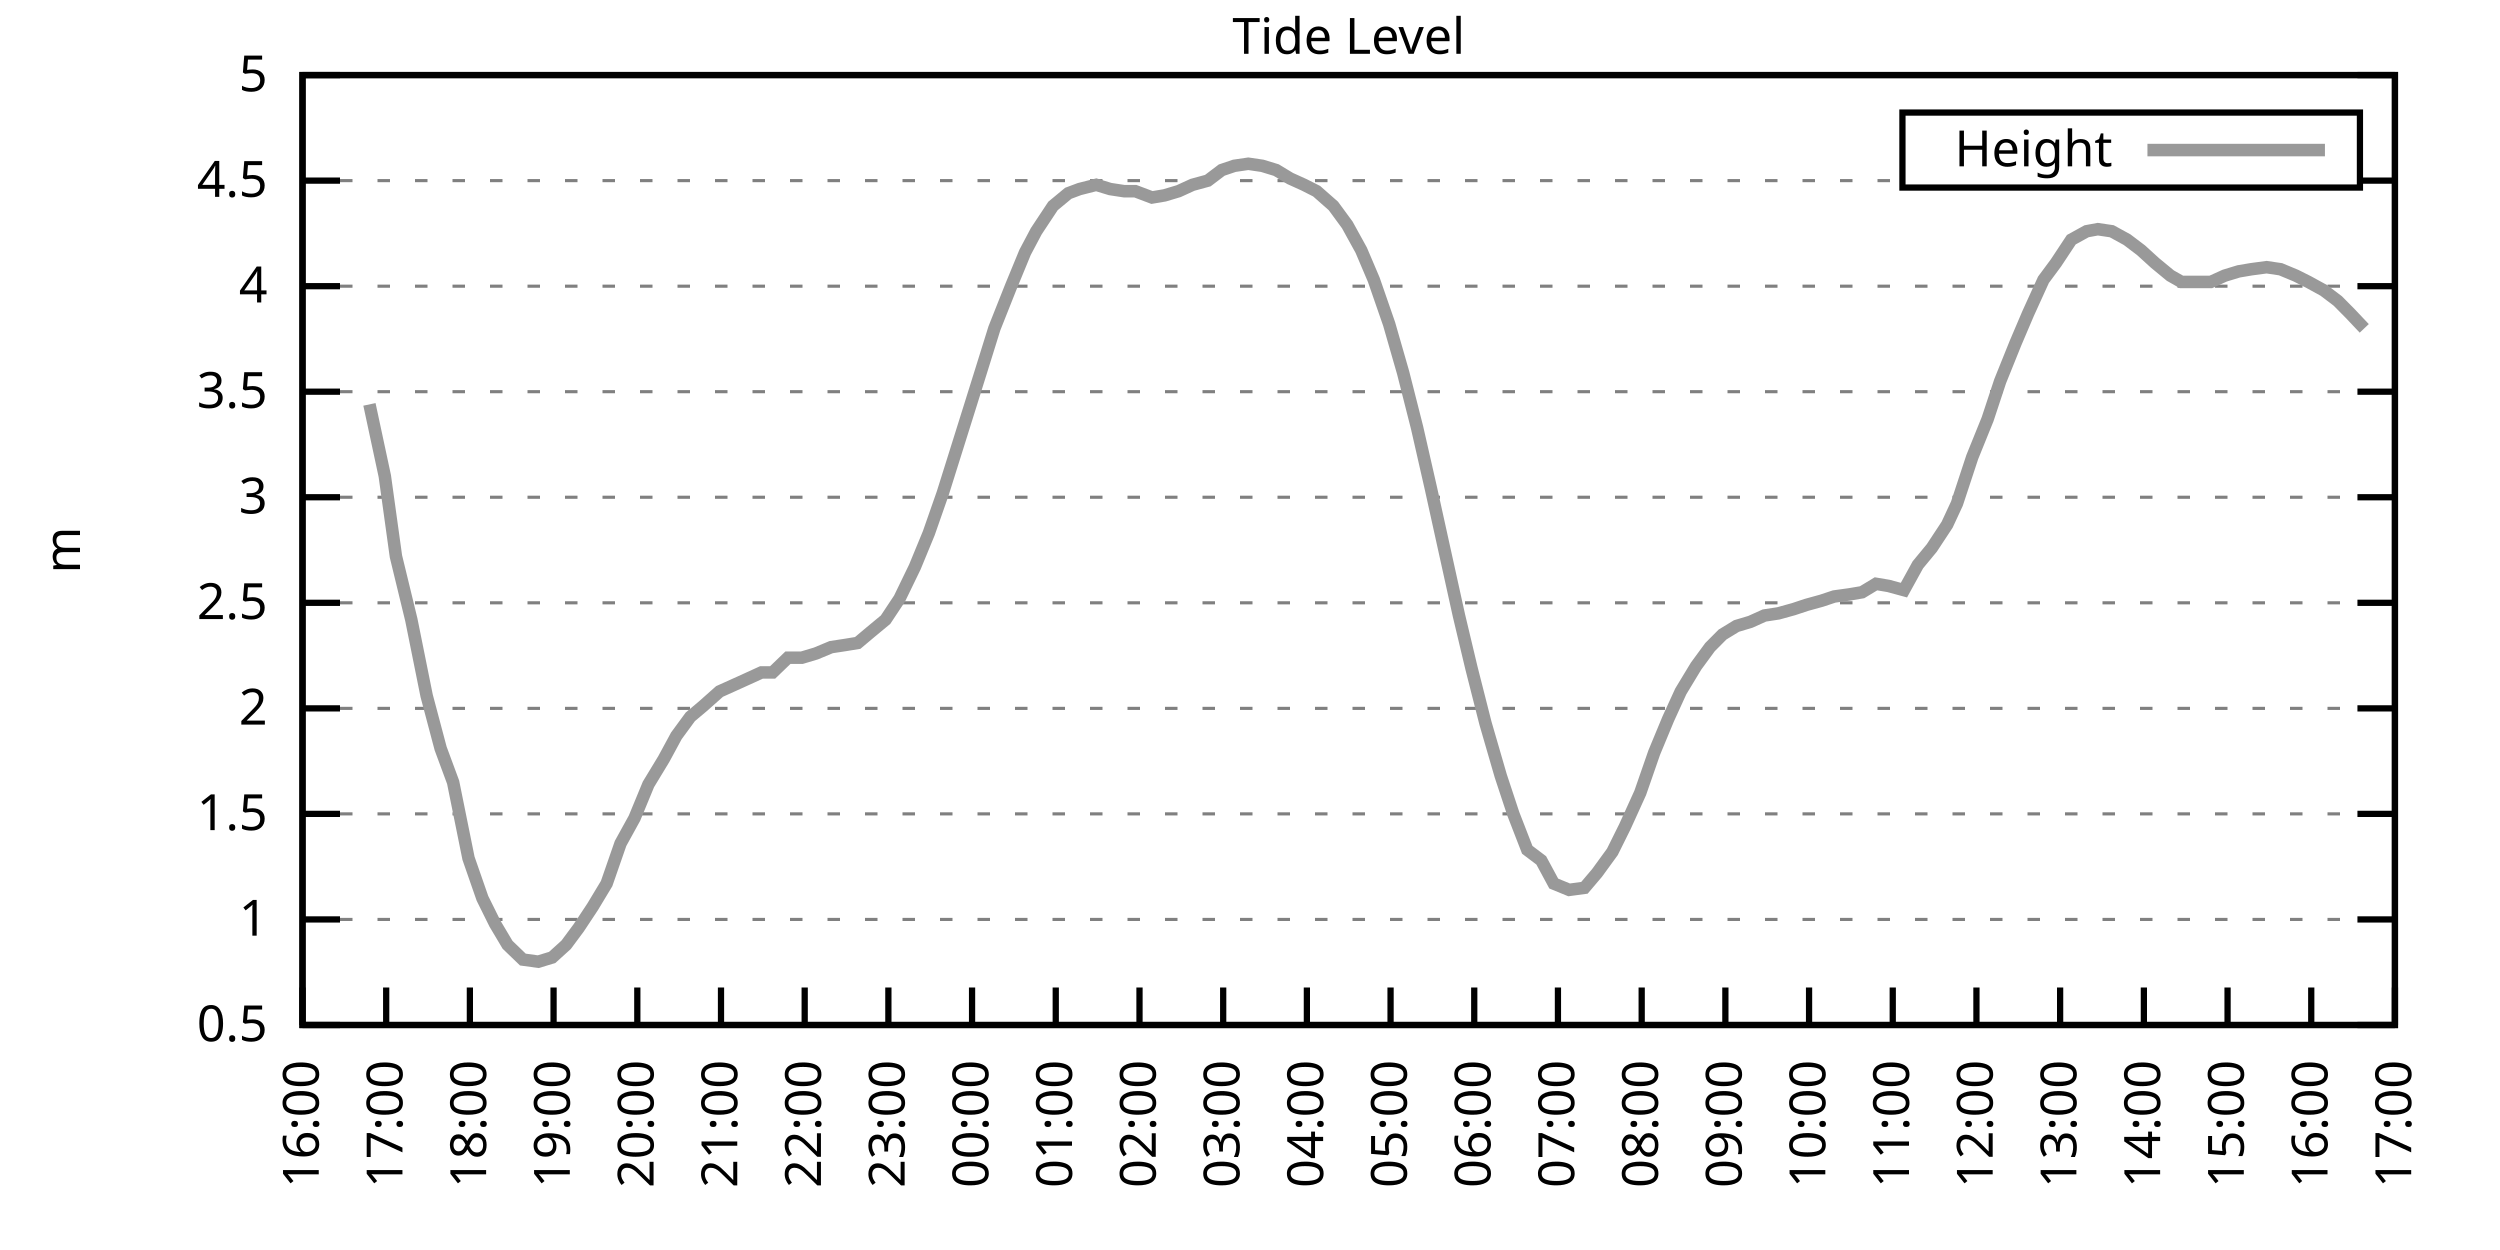
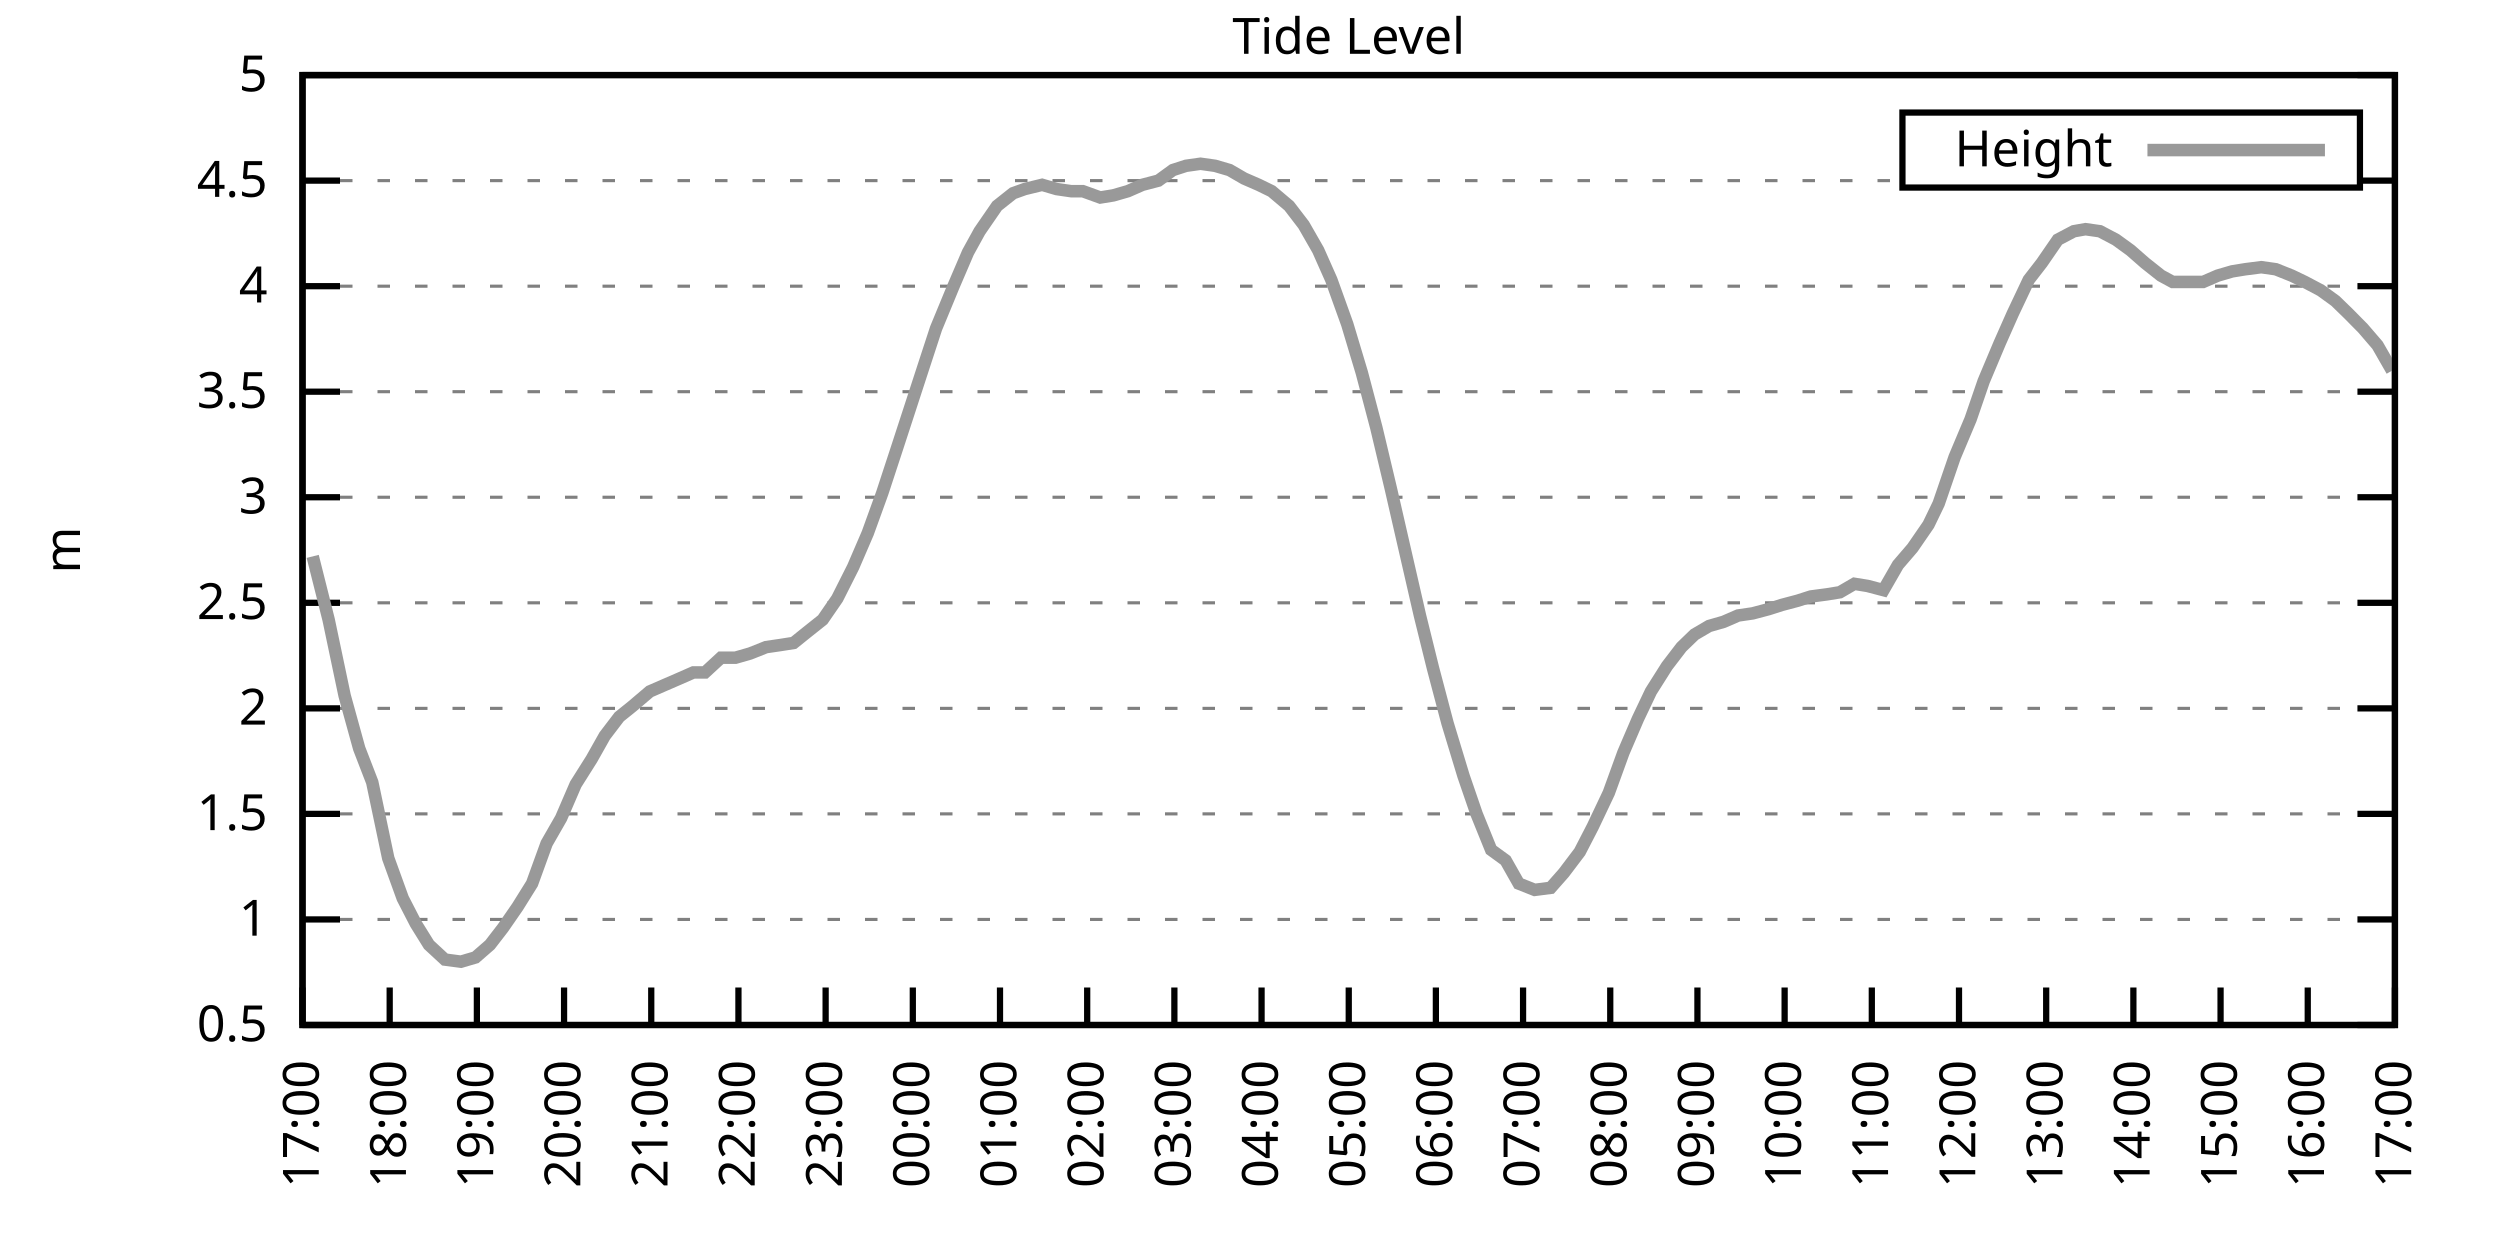
<svg xmlns="http://www.w3.org/2000/svg" xmlns:xlink="http://www.w3.org/1999/xlink" width="400" height="200" viewBox="0 0 400 200">
  <g id="gnuplot_canvas">
    <rect x="0" y="0" width="400" height="200" fill="none" />
    <defs>
      <circle id="gpDot" r="0.5" stroke-width="0.5" stroke="currentColor" />
      <path id="gpPt0" stroke-width="0.333" stroke="currentColor" d="M-1,0 h2 M0,-1 v2" />
      <path id="gpPt1" stroke-width="0.333" stroke="currentColor" d="M-1,-1 L1,1 M1,-1 L-1,1" />
      <path id="gpPt2" stroke-width="0.333" stroke="currentColor" d="M-1,0 L1,0 M0,-1 L0,1 M-1,-1 L1,1 M-1,1 L1,-1" />
      <rect id="gpPt3" stroke-width="0.333" stroke="currentColor" x="-1" y="-1" width="2" height="2" />
      <rect id="gpPt4" stroke-width="0.333" stroke="currentColor" fill="currentColor" x="-1" y="-1" width="2" height="2" />
      <circle id="gpPt5" stroke-width="0.333" stroke="currentColor" cx="0" cy="0" r="1" />
      <use xlink:href="#gpPt5" id="gpPt6" fill="currentColor" stroke="none" />
      <path id="gpPt7" stroke-width="0.333" stroke="currentColor" d="M0,-1.33 L-1.33,0.67 L1.33,0.67 z" />
      <use xlink:href="#gpPt7" id="gpPt8" fill="currentColor" stroke="none" />
      <use xlink:href="#gpPt7" id="gpPt9" stroke="currentColor" transform="rotate(180)" />
      <use xlink:href="#gpPt9" id="gpPt10" fill="currentColor" stroke="none" />
      <use xlink:href="#gpPt3" id="gpPt11" stroke="currentColor" transform="rotate(45)" />
      <use xlink:href="#gpPt11" id="gpPt12" fill="currentColor" stroke="none" />
      <path id="gpPt13" stroke-width="0.333" stroke="currentColor" d="M0,1.330 L1.265,0.411 L0.782,-1.067 L-0.782,-1.076 L-1.265,0.411 z" />
      <use xlink:href="#gpPt13" id="gpPt14" fill="currentColor" stroke="none" />
      <filter id="textbox" filterUnits="objectBoundingBox" x="0" y="0" height="1" width="1">
        <feFlood flood-color="white" flood-opacity="1" result="bgnd" />
        <feComposite in="SourceGraphic" in2="bgnd" operator="atop" />
      </filter>
      <filter id="greybox" filterUnits="objectBoundingBox" x="0" y="0" height="1" width="1">
        <feFlood flood-color="lightgrey" flood-opacity="1" result="grey" />
        <feComposite in="SourceGraphic" in2="grey" operator="atop" />
      </filter>
    </defs>
    <g fill="none" color="white" stroke="currentColor" stroke-width="1.00" stroke-linecap="butt" stroke-linejoin="miter">
</g>
    <g fill="none" color="black" stroke="currentColor" stroke-width="1.00" stroke-linecap="butt" stroke-linejoin="miter">
      <g stroke="none" shape-rendering="crispEdges">
        <polygon fill="rgb(255, 255, 255)" points="48.40,164.00 383.18,164.00 383.18,12.02 48.40,12.02 " />
      </g>
    </g>
    <g fill="none" color="black" stroke="currentColor" stroke-width="1.00" stroke-linecap="butt" stroke-linejoin="miter">
</g>
    <g fill="none" color="black" stroke="black" stroke-width="0.50" stroke-linecap="butt" stroke-linejoin="miter">
</g>
    <g fill="none" color="gray" stroke="currentColor" stroke-width="0.50" stroke-linecap="butt" stroke-linejoin="miter">
      <path stroke="gray" stroke-dasharray="2,4" class="gridline" d="M48.40,164.00 L383.19,164.00  " />
    </g>
    <g fill="none" color="gray" stroke="gray" stroke-width="1.00" stroke-linecap="butt" stroke-linejoin="miter">
</g>
    <g fill="none" color="black" stroke="currentColor" stroke-width="1.00" stroke-linecap="butt" stroke-linejoin="miter">
      <path stroke="black" d="M48.40,164.00 L54.40,164.00 M383.19,164.00 L377.19,164.00  " />
      <g transform="translate(42.80,166.60)" stroke="none" fill="black" font-family="Sans" font-size="8.00" text-anchor="end">
        <text>
          <tspan font-family="Sans"> 0.5</tspan>
        </text>
      </g>
    </g>
    <g fill="none" color="black" stroke="currentColor" stroke-width="1.00" stroke-linecap="butt" stroke-linejoin="miter">
</g>
    <g fill="none" color="black" stroke="black" stroke-width="0.50" stroke-linecap="butt" stroke-linejoin="miter">
</g>
    <g fill="none" color="gray" stroke="currentColor" stroke-width="0.50" stroke-linecap="butt" stroke-linejoin="miter">
      <path stroke="gray" stroke-dasharray="2,4" class="gridline" d="M48.40,147.11 L383.19,147.11  " />
    </g>
    <g fill="none" color="gray" stroke="gray" stroke-width="1.00" stroke-linecap="butt" stroke-linejoin="miter">
</g>
    <g fill="none" color="black" stroke="currentColor" stroke-width="1.00" stroke-linecap="butt" stroke-linejoin="miter">
      <path stroke="black" d="M48.40,147.11 L54.40,147.11 M383.19,147.11 L377.19,147.11  " />
      <g transform="translate(42.80,149.71)" stroke="none" fill="black" font-family="Sans" font-size="8.00" text-anchor="end">
        <text>
          <tspan font-family="Sans"> 1</tspan>
        </text>
      </g>
    </g>
    <g fill="none" color="black" stroke="currentColor" stroke-width="1.00" stroke-linecap="butt" stroke-linejoin="miter">
</g>
    <g fill="none" color="black" stroke="black" stroke-width="0.50" stroke-linecap="butt" stroke-linejoin="miter">
</g>
    <g fill="none" color="gray" stroke="currentColor" stroke-width="0.50" stroke-linecap="butt" stroke-linejoin="miter">
      <path stroke="gray" stroke-dasharray="2,4" class="gridline" d="M48.40,130.22 L383.19,130.22  " />
    </g>
    <g fill="none" color="gray" stroke="gray" stroke-width="1.00" stroke-linecap="butt" stroke-linejoin="miter">
</g>
    <g fill="none" color="black" stroke="currentColor" stroke-width="1.00" stroke-linecap="butt" stroke-linejoin="miter">
      <path stroke="black" d="M48.40,130.22 L54.40,130.22 M383.19,130.22 L377.19,130.22  " />
      <g transform="translate(42.80,132.82)" stroke="none" fill="black" font-family="Sans" font-size="8.00" text-anchor="end">
        <text>
          <tspan font-family="Sans"> 1.5</tspan>
        </text>
      </g>
    </g>
    <g fill="none" color="black" stroke="currentColor" stroke-width="1.00" stroke-linecap="butt" stroke-linejoin="miter">
</g>
    <g fill="none" color="black" stroke="black" stroke-width="0.50" stroke-linecap="butt" stroke-linejoin="miter">
</g>
    <g fill="none" color="gray" stroke="currentColor" stroke-width="0.50" stroke-linecap="butt" stroke-linejoin="miter">
      <path stroke="gray" stroke-dasharray="2,4" class="gridline" d="M48.40,113.34 L383.19,113.34  " />
    </g>
    <g fill="none" color="gray" stroke="gray" stroke-width="1.00" stroke-linecap="butt" stroke-linejoin="miter">
</g>
    <g fill="none" color="black" stroke="currentColor" stroke-width="1.00" stroke-linecap="butt" stroke-linejoin="miter">
      <path stroke="black" d="M48.40,113.34 L54.40,113.34 M383.19,113.34 L377.19,113.34  " />
      <g transform="translate(42.80,115.94)" stroke="none" fill="black" font-family="Sans" font-size="8.00" text-anchor="end">
        <text>
          <tspan font-family="Sans"> 2</tspan>
        </text>
      </g>
    </g>
    <g fill="none" color="black" stroke="currentColor" stroke-width="1.00" stroke-linecap="butt" stroke-linejoin="miter">
</g>
    <g fill="none" color="black" stroke="black" stroke-width="0.50" stroke-linecap="butt" stroke-linejoin="miter">
</g>
    <g fill="none" color="gray" stroke="currentColor" stroke-width="0.50" stroke-linecap="butt" stroke-linejoin="miter">
      <path stroke="gray" stroke-dasharray="2,4" class="gridline" d="M48.40,96.45 L383.19,96.45  " />
    </g>
    <g fill="none" color="gray" stroke="gray" stroke-width="1.00" stroke-linecap="butt" stroke-linejoin="miter">
</g>
    <g fill="none" color="black" stroke="currentColor" stroke-width="1.00" stroke-linecap="butt" stroke-linejoin="miter">
      <path stroke="black" d="M48.40,96.45 L54.40,96.45 M383.19,96.45 L377.19,96.45  " />
      <g transform="translate(42.80,99.05)" stroke="none" fill="black" font-family="Sans" font-size="8.00" text-anchor="end">
        <text>
          <tspan font-family="Sans"> 2.5</tspan>
        </text>
      </g>
    </g>
    <g fill="none" color="black" stroke="currentColor" stroke-width="1.00" stroke-linecap="butt" stroke-linejoin="miter">
</g>
    <g fill="none" color="black" stroke="black" stroke-width="0.50" stroke-linecap="butt" stroke-linejoin="miter">
</g>
    <g fill="none" color="gray" stroke="currentColor" stroke-width="0.50" stroke-linecap="butt" stroke-linejoin="miter">
      <path stroke="gray" stroke-dasharray="2,4" class="gridline" d="M48.40,79.56 L383.19,79.56  " />
    </g>
    <g fill="none" color="gray" stroke="gray" stroke-width="1.00" stroke-linecap="butt" stroke-linejoin="miter">
</g>
    <g fill="none" color="black" stroke="currentColor" stroke-width="1.00" stroke-linecap="butt" stroke-linejoin="miter">
      <path stroke="black" d="M48.40,79.56 L54.40,79.56 M383.19,79.56 L377.19,79.56  " />
      <g transform="translate(42.80,82.16)" stroke="none" fill="black" font-family="Sans" font-size="8.00" text-anchor="end">
        <text>
          <tspan font-family="Sans"> 3</tspan>
        </text>
      </g>
    </g>
    <g fill="none" color="black" stroke="currentColor" stroke-width="1.00" stroke-linecap="butt" stroke-linejoin="miter">
</g>
    <g fill="none" color="black" stroke="black" stroke-width="0.50" stroke-linecap="butt" stroke-linejoin="miter">
</g>
    <g fill="none" color="gray" stroke="currentColor" stroke-width="0.50" stroke-linecap="butt" stroke-linejoin="miter">
      <path stroke="gray" stroke-dasharray="2,4" class="gridline" d="M48.40,62.67 L383.19,62.67  " />
    </g>
    <g fill="none" color="gray" stroke="gray" stroke-width="1.00" stroke-linecap="butt" stroke-linejoin="miter">
</g>
    <g fill="none" color="black" stroke="currentColor" stroke-width="1.00" stroke-linecap="butt" stroke-linejoin="miter">
      <path stroke="black" d="M48.40,62.67 L54.40,62.67 M383.19,62.67 L377.19,62.67  " />
      <g transform="translate(42.80,65.27)" stroke="none" fill="black" font-family="Sans" font-size="8.00" text-anchor="end">
        <text>
          <tspan font-family="Sans"> 3.5</tspan>
        </text>
      </g>
    </g>
    <g fill="none" color="black" stroke="currentColor" stroke-width="1.00" stroke-linecap="butt" stroke-linejoin="miter">
</g>
    <g fill="none" color="black" stroke="black" stroke-width="0.50" stroke-linecap="butt" stroke-linejoin="miter">
</g>
    <g fill="none" color="gray" stroke="currentColor" stroke-width="0.50" stroke-linecap="butt" stroke-linejoin="miter">
      <path stroke="gray" stroke-dasharray="2,4" class="gridline" d="M48.40,45.79 L383.19,45.79  " />
    </g>
    <g fill="none" color="gray" stroke="gray" stroke-width="1.00" stroke-linecap="butt" stroke-linejoin="miter">
</g>
    <g fill="none" color="black" stroke="currentColor" stroke-width="1.00" stroke-linecap="butt" stroke-linejoin="miter">
      <path stroke="black" d="M48.40,45.79 L54.40,45.79 M383.19,45.79 L377.19,45.79  " />
      <g transform="translate(42.80,48.39)" stroke="none" fill="black" font-family="Sans" font-size="8.00" text-anchor="end">
        <text>
          <tspan font-family="Sans"> 4</tspan>
        </text>
      </g>
    </g>
    <g fill="none" color="black" stroke="currentColor" stroke-width="1.00" stroke-linecap="butt" stroke-linejoin="miter">
</g>
    <g fill="none" color="black" stroke="black" stroke-width="0.50" stroke-linecap="butt" stroke-linejoin="miter">
</g>
    <g fill="none" color="gray" stroke="currentColor" stroke-width="0.50" stroke-linecap="butt" stroke-linejoin="miter">
      <path stroke="gray" stroke-dasharray="2,4" class="gridline" d="M48.40,28.90 L304.39,28.90 M377.59,28.90 L383.19,28.90  " />
    </g>
    <g fill="none" color="gray" stroke="gray" stroke-width="1.00" stroke-linecap="butt" stroke-linejoin="miter">
</g>
    <g fill="none" color="black" stroke="currentColor" stroke-width="1.00" stroke-linecap="butt" stroke-linejoin="miter">
      <path stroke="black" d="M48.40,28.90 L54.40,28.90 M383.19,28.90 L377.19,28.90  " />
      <g transform="translate(42.80,31.50)" stroke="none" fill="black" font-family="Sans" font-size="8.00" text-anchor="end">
        <text>
          <tspan font-family="Sans"> 4.5</tspan>
        </text>
      </g>
    </g>
    <g fill="none" color="black" stroke="currentColor" stroke-width="1.00" stroke-linecap="butt" stroke-linejoin="miter">
</g>
    <g fill="none" color="black" stroke="black" stroke-width="0.50" stroke-linecap="butt" stroke-linejoin="miter">
</g>
    <g fill="none" color="gray" stroke="currentColor" stroke-width="0.50" stroke-linecap="butt" stroke-linejoin="miter">
      <path stroke="gray" stroke-dasharray="2,4" class="gridline" d="M48.40,12.01 L383.19,12.01  " />
    </g>
    <g fill="none" color="gray" stroke="gray" stroke-width="1.00" stroke-linecap="butt" stroke-linejoin="miter">
</g>
    <g fill="none" color="black" stroke="currentColor" stroke-width="1.00" stroke-linecap="butt" stroke-linejoin="miter">
      <path stroke="black" d="M48.40,12.01 L54.40,12.01 M383.19,12.01 L377.19,12.01  " />
      <g transform="translate(42.80,14.61)" stroke="none" fill="black" font-family="Sans" font-size="8.00" text-anchor="end">
        <text>
          <tspan font-family="Sans"> 5</tspan>
        </text>
      </g>
    </g>
    <g fill="none" color="black" stroke="currentColor" stroke-width="1.00" stroke-linecap="butt" stroke-linejoin="miter">
      <path stroke="black" d="M48.40,164.00 L48.40,158.00  " />
      <g transform="translate(51.00,169.60) rotate(270.00)" stroke="none" fill="black" font-family="Sans" font-size="8.00" text-anchor="end">
        <text>
-           <tspan font-family="Sans">16:00</tspan>
-         </text>
-       </g>
-     </g>
-     <g fill="none" color="black" stroke="currentColor" stroke-width="1.00" stroke-linecap="butt" stroke-linejoin="miter">
-       <path stroke="black" d="M61.79,164.00 L61.79,158.00  " />
-       <g transform="translate(64.39,169.60) rotate(270.00)" stroke="none" fill="black" font-family="Sans" font-size="8.00" text-anchor="end">
-         <text>
          <tspan font-family="Sans">17:00</tspan>
        </text>
      </g>
    </g>
    <g fill="none" color="black" stroke="currentColor" stroke-width="1.00" stroke-linecap="butt" stroke-linejoin="miter">
-       <path stroke="black" d="M75.18,164.00 L75.18,158.00  " />
-       <g transform="translate(77.78,169.60) rotate(270.00)" stroke="none" fill="black" font-family="Sans" font-size="8.00" text-anchor="end">
+       <path stroke="black" d="M62.35,164.00 L62.35,158.00  " />
+       <g transform="translate(64.95,169.60) rotate(270.00)" stroke="none" fill="black" font-family="Sans" font-size="8.00" text-anchor="end">
        <text>
          <tspan font-family="Sans">18:00</tspan>
        </text>
      </g>
    </g>
    <g fill="none" color="black" stroke="currentColor" stroke-width="1.00" stroke-linecap="butt" stroke-linejoin="miter">
-       <path stroke="black" d="M88.57,164.00 L88.57,158.00  " />
-       <g transform="translate(91.17,169.60) rotate(270.00)" stroke="none" fill="black" font-family="Sans" font-size="8.00" text-anchor="end">
+       <path stroke="black" d="M76.30,164.00 L76.30,158.00  " />
+       <g transform="translate(78.90,169.60) rotate(270.00)" stroke="none" fill="black" font-family="Sans" font-size="8.00" text-anchor="end">
        <text>
          <tspan font-family="Sans">19:00</tspan>
        </text>
      </g>
    </g>
    <g fill="none" color="black" stroke="currentColor" stroke-width="1.00" stroke-linecap="butt" stroke-linejoin="miter">
-       <path stroke="black" d="M101.97,164.00 L101.97,158.00  " />
-       <g transform="translate(104.57,169.60) rotate(270.00)" stroke="none" fill="black" font-family="Sans" font-size="8.00" text-anchor="end">
+       <path stroke="black" d="M90.25,164.00 L90.25,158.00  " />
+       <g transform="translate(92.85,169.60) rotate(270.00)" stroke="none" fill="black" font-family="Sans" font-size="8.00" text-anchor="end">
        <text>
          <tspan font-family="Sans">20:00</tspan>
        </text>
      </g>
    </g>
    <g fill="none" color="black" stroke="currentColor" stroke-width="1.00" stroke-linecap="butt" stroke-linejoin="miter">
-       <path stroke="black" d="M115.36,164.00 L115.36,158.00  " />
-       <g transform="translate(117.96,169.60) rotate(270.00)" stroke="none" fill="black" font-family="Sans" font-size="8.00" text-anchor="end">
+       <path stroke="black" d="M104.20,164.00 L104.20,158.00  " />
+       <g transform="translate(106.80,169.60) rotate(270.00)" stroke="none" fill="black" font-family="Sans" font-size="8.00" text-anchor="end">
        <text>
          <tspan font-family="Sans">21:00</tspan>
        </text>
      </g>
    </g>
    <g fill="none" color="black" stroke="currentColor" stroke-width="1.00" stroke-linecap="butt" stroke-linejoin="miter">
-       <path stroke="black" d="M128.75,164.00 L128.75,158.00  " />
-       <g transform="translate(131.35,169.60) rotate(270.00)" stroke="none" fill="black" font-family="Sans" font-size="8.00" text-anchor="end">
+       <path stroke="black" d="M118.15,164.00 L118.15,158.00  " />
+       <g transform="translate(120.75,169.60) rotate(270.00)" stroke="none" fill="black" font-family="Sans" font-size="8.00" text-anchor="end">
        <text>
          <tspan font-family="Sans">22:00</tspan>
        </text>
      </g>
    </g>
    <g fill="none" color="black" stroke="currentColor" stroke-width="1.00" stroke-linecap="butt" stroke-linejoin="miter">
-       <path stroke="black" d="M142.14,164.00 L142.14,158.00  " />
-       <g transform="translate(144.74,169.60) rotate(270.00)" stroke="none" fill="black" font-family="Sans" font-size="8.00" text-anchor="end">
+       <path stroke="black" d="M132.10,164.00 L132.10,158.00  " />
+       <g transform="translate(134.70,169.60) rotate(270.00)" stroke="none" fill="black" font-family="Sans" font-size="8.00" text-anchor="end">
        <text>
          <tspan font-family="Sans">23:00</tspan>
        </text>
      </g>
    </g>
    <g fill="none" color="black" stroke="currentColor" stroke-width="1.00" stroke-linecap="butt" stroke-linejoin="miter">
-       <path stroke="black" d="M155.53,164.00 L155.53,158.00  " />
-       <g transform="translate(158.13,169.60) rotate(270.00)" stroke="none" fill="black" font-family="Sans" font-size="8.00" text-anchor="end">
+       <path stroke="black" d="M146.05,164.00 L146.05,158.00  " />
+       <g transform="translate(148.65,169.60) rotate(270.00)" stroke="none" fill="black" font-family="Sans" font-size="8.00" text-anchor="end">
        <text>
          <tspan font-family="Sans">00:00</tspan>
        </text>
      </g>
    </g>
    <g fill="none" color="black" stroke="currentColor" stroke-width="1.00" stroke-linecap="butt" stroke-linejoin="miter">
-       <path stroke="black" d="M168.92,164.00 L168.92,158.00  " />
-       <g transform="translate(171.52,169.60) rotate(270.00)" stroke="none" fill="black" font-family="Sans" font-size="8.00" text-anchor="end">
+       <path stroke="black" d="M160.00,164.00 L160.00,158.00  " />
+       <g transform="translate(162.60,169.60) rotate(270.00)" stroke="none" fill="black" font-family="Sans" font-size="8.00" text-anchor="end">
        <text>
          <tspan font-family="Sans">01:00</tspan>
        </text>
      </g>
    </g>
    <g fill="none" color="black" stroke="currentColor" stroke-width="1.00" stroke-linecap="butt" stroke-linejoin="miter">
-       <path stroke="black" d="M182.32,164.00 L182.32,158.00  " />
-       <g transform="translate(184.92,169.60) rotate(270.00)" stroke="none" fill="black" font-family="Sans" font-size="8.00" text-anchor="end">
+       <path stroke="black" d="M173.95,164.00 L173.95,158.00  " />
+       <g transform="translate(176.55,169.60) rotate(270.00)" stroke="none" fill="black" font-family="Sans" font-size="8.00" text-anchor="end">
        <text>
          <tspan font-family="Sans">02:00</tspan>
        </text>
      </g>
    </g>
    <g fill="none" color="black" stroke="currentColor" stroke-width="1.00" stroke-linecap="butt" stroke-linejoin="miter">
-       <path stroke="black" d="M195.71,164.00 L195.71,158.00  " />
-       <g transform="translate(198.31,169.60) rotate(270.00)" stroke="none" fill="black" font-family="Sans" font-size="8.00" text-anchor="end">
+       <path stroke="black" d="M187.90,164.00 L187.90,158.00  " />
+       <g transform="translate(190.50,169.60) rotate(270.00)" stroke="none" fill="black" font-family="Sans" font-size="8.00" text-anchor="end">
        <text>
          <tspan font-family="Sans">03:00</tspan>
        </text>
      </g>
    </g>
    <g fill="none" color="black" stroke="currentColor" stroke-width="1.00" stroke-linecap="butt" stroke-linejoin="miter">
-       <path stroke="black" d="M209.10,164.00 L209.10,158.00  " />
-       <g transform="translate(211.70,169.60) rotate(270.00)" stroke="none" fill="black" font-family="Sans" font-size="8.00" text-anchor="end">
+       <path stroke="black" d="M201.85,164.00 L201.85,158.00  " />
+       <g transform="translate(204.45,169.60) rotate(270.00)" stroke="none" fill="black" font-family="Sans" font-size="8.00" text-anchor="end">
        <text>
          <tspan font-family="Sans">04:00</tspan>
        </text>
      </g>
    </g>
    <g fill="none" color="black" stroke="currentColor" stroke-width="1.00" stroke-linecap="butt" stroke-linejoin="miter">
-       <path stroke="black" d="M222.49,164.00 L222.49,158.00  " />
-       <g transform="translate(225.09,169.60) rotate(270.00)" stroke="none" fill="black" font-family="Sans" font-size="8.00" text-anchor="end">
+       <path stroke="black" d="M215.80,164.00 L215.80,158.00  " />
+       <g transform="translate(218.40,169.60) rotate(270.00)" stroke="none" fill="black" font-family="Sans" font-size="8.00" text-anchor="end">
        <text>
          <tspan font-family="Sans">05:00</tspan>
        </text>
      </g>
    </g>
    <g fill="none" color="black" stroke="currentColor" stroke-width="1.00" stroke-linecap="butt" stroke-linejoin="miter">
-       <path stroke="black" d="M235.88,164.00 L235.88,158.00  " />
-       <g transform="translate(238.48,169.60) rotate(270.00)" stroke="none" fill="black" font-family="Sans" font-size="8.00" text-anchor="end">
+       <path stroke="black" d="M229.74,164.00 L229.74,158.00  " />
+       <g transform="translate(232.34,169.60) rotate(270.00)" stroke="none" fill="black" font-family="Sans" font-size="8.00" text-anchor="end">
        <text>
          <tspan font-family="Sans">06:00</tspan>
        </text>
      </g>
    </g>
    <g fill="none" color="black" stroke="currentColor" stroke-width="1.00" stroke-linecap="butt" stroke-linejoin="miter">
-       <path stroke="black" d="M249.27,164.00 L249.27,158.00  " />
-       <g transform="translate(251.87,169.60) rotate(270.00)" stroke="none" fill="black" font-family="Sans" font-size="8.00" text-anchor="end">
+       <path stroke="black" d="M243.69,164.00 L243.69,158.00  " />
+       <g transform="translate(246.29,169.60) rotate(270.00)" stroke="none" fill="black" font-family="Sans" font-size="8.00" text-anchor="end">
        <text>
          <tspan font-family="Sans">07:00</tspan>
        </text>
      </g>
    </g>
    <g fill="none" color="black" stroke="currentColor" stroke-width="1.00" stroke-linecap="butt" stroke-linejoin="miter">
-       <path stroke="black" d="M262.67,164.00 L262.67,158.00  " />
-       <g transform="translate(265.27,169.60) rotate(270.00)" stroke="none" fill="black" font-family="Sans" font-size="8.00" text-anchor="end">
+       <path stroke="black" d="M257.64,164.00 L257.64,158.00  " />
+       <g transform="translate(260.24,169.60) rotate(270.00)" stroke="none" fill="black" font-family="Sans" font-size="8.00" text-anchor="end">
        <text>
          <tspan font-family="Sans">08:00</tspan>
        </text>
      </g>
    </g>
    <g fill="none" color="black" stroke="currentColor" stroke-width="1.00" stroke-linecap="butt" stroke-linejoin="miter">
-       <path stroke="black" d="M276.06,164.00 L276.06,158.00  " />
-       <g transform="translate(278.66,169.60) rotate(270.00)" stroke="none" fill="black" font-family="Sans" font-size="8.00" text-anchor="end">
+       <path stroke="black" d="M271.59,164.00 L271.59,158.00  " />
+       <g transform="translate(274.19,169.60) rotate(270.00)" stroke="none" fill="black" font-family="Sans" font-size="8.00" text-anchor="end">
        <text>
          <tspan font-family="Sans">09:00</tspan>
        </text>
      </g>
    </g>
    <g fill="none" color="black" stroke="currentColor" stroke-width="1.00" stroke-linecap="butt" stroke-linejoin="miter">
-       <path stroke="black" d="M289.45,164.00 L289.45,158.00  " />
-       <g transform="translate(292.05,169.60) rotate(270.00)" stroke="none" fill="black" font-family="Sans" font-size="8.00" text-anchor="end">
+       <path stroke="black" d="M285.54,164.00 L285.54,158.00  " />
+       <g transform="translate(288.14,169.60) rotate(270.00)" stroke="none" fill="black" font-family="Sans" font-size="8.00" text-anchor="end">
        <text>
          <tspan font-family="Sans">10:00</tspan>
        </text>
      </g>
    </g>
    <g fill="none" color="black" stroke="currentColor" stroke-width="1.00" stroke-linecap="butt" stroke-linejoin="miter">
-       <path stroke="black" d="M302.84,164.00 L302.84,158.00  " />
-       <g transform="translate(305.44,169.60) rotate(270.00)" stroke="none" fill="black" font-family="Sans" font-size="8.00" text-anchor="end">
+       <path stroke="black" d="M299.49,164.00 L299.49,158.00  " />
+       <g transform="translate(302.09,169.60) rotate(270.00)" stroke="none" fill="black" font-family="Sans" font-size="8.00" text-anchor="end">
        <text>
          <tspan font-family="Sans">11:00</tspan>
        </text>
      </g>
    </g>
    <g fill="none" color="black" stroke="currentColor" stroke-width="1.00" stroke-linecap="butt" stroke-linejoin="miter">
-       <path stroke="black" d="M316.23,164.00 L316.23,158.00  " />
-       <g transform="translate(318.83,169.60) rotate(270.00)" stroke="none" fill="black" font-family="Sans" font-size="8.00" text-anchor="end">
+       <path stroke="black" d="M313.44,164.00 L313.44,158.00  " />
+       <g transform="translate(316.04,169.60) rotate(270.00)" stroke="none" fill="black" font-family="Sans" font-size="8.00" text-anchor="end">
        <text>
          <tspan font-family="Sans">12:00</tspan>
        </text>
      </g>
    </g>
    <g fill="none" color="black" stroke="currentColor" stroke-width="1.00" stroke-linecap="butt" stroke-linejoin="miter">
-       <path stroke="black" d="M329.62,164.00 L329.62,158.00  " />
-       <g transform="translate(332.22,169.60) rotate(270.00)" stroke="none" fill="black" font-family="Sans" font-size="8.00" text-anchor="end">
+       <path stroke="black" d="M327.39,164.00 L327.39,158.00  " />
+       <g transform="translate(329.99,169.60) rotate(270.00)" stroke="none" fill="black" font-family="Sans" font-size="8.00" text-anchor="end">
        <text>
          <tspan font-family="Sans">13:00</tspan>
        </text>
      </g>
    </g>
    <g fill="none" color="black" stroke="currentColor" stroke-width="1.00" stroke-linecap="butt" stroke-linejoin="miter">
-       <path stroke="black" d="M343.02,164.00 L343.02,158.00  " />
-       <g transform="translate(345.62,169.60) rotate(270.00)" stroke="none" fill="black" font-family="Sans" font-size="8.00" text-anchor="end">
+       <path stroke="black" d="M341.34,164.00 L341.34,158.00  " />
+       <g transform="translate(343.94,169.60) rotate(270.00)" stroke="none" fill="black" font-family="Sans" font-size="8.00" text-anchor="end">
        <text>
          <tspan font-family="Sans">14:00</tspan>
        </text>
      </g>
    </g>
    <g fill="none" color="black" stroke="currentColor" stroke-width="1.00" stroke-linecap="butt" stroke-linejoin="miter">
-       <path stroke="black" d="M356.41,164.00 L356.41,158.00  " />
-       <g transform="translate(359.01,169.60) rotate(270.00)" stroke="none" fill="black" font-family="Sans" font-size="8.00" text-anchor="end">
+       <path stroke="black" d="M355.29,164.00 L355.29,158.00  " />
+       <g transform="translate(357.89,169.60) rotate(270.00)" stroke="none" fill="black" font-family="Sans" font-size="8.00" text-anchor="end">
        <text>
          <tspan font-family="Sans">15:00</tspan>
        </text>
      </g>
    </g>
    <g fill="none" color="black" stroke="currentColor" stroke-width="1.00" stroke-linecap="butt" stroke-linejoin="miter">
-       <path stroke="black" d="M369.80,164.00 L369.80,158.00  " />
-       <g transform="translate(372.40,169.60) rotate(270.00)" stroke="none" fill="black" font-family="Sans" font-size="8.00" text-anchor="end">
+       <path stroke="black" d="M369.24,164.00 L369.24,158.00  " />
+       <g transform="translate(371.84,169.60) rotate(270.00)" stroke="none" fill="black" font-family="Sans" font-size="8.00" text-anchor="end">
        <text>
          <tspan font-family="Sans">16:00</tspan>
        </text>
      </g>
    </g>
    <g fill="none" color="black" stroke="currentColor" stroke-width="1.00" stroke-linecap="butt" stroke-linejoin="miter">
      <path stroke="black" d="M383.19,164.00 L383.19,158.00  " />
      <g transform="translate(385.79,169.60) rotate(270.00)" stroke="none" fill="black" font-family="Sans" font-size="8.00" text-anchor="end">
        <text>
          <tspan font-family="Sans">17:00</tspan>
        </text>
      </g>
    </g>
    <g fill="none" color="black" stroke="currentColor" stroke-width="1.00" stroke-linecap="butt" stroke-linejoin="miter">
</g>
    <g fill="none" color="black" stroke="currentColor" stroke-width="1.00" stroke-linecap="butt" stroke-linejoin="miter">
      <path stroke="black" d="M48.40,12.01 L48.40,164.00 L383.19,164.00 L383.19,12.01 L48.40,12.01 Z  " />
    </g>
    <g fill="none" color="black" stroke="currentColor" stroke-width="1.00" stroke-linecap="butt" stroke-linejoin="miter">
</g>
    <g fill="none" color="black" stroke="currentColor" stroke-width="1.00" stroke-linecap="butt" stroke-linejoin="miter">
      <path stroke="black" d="M304.39,30.01 L304.39,18.01 L377.59,18.01 L377.59,30.01 L304.39,30.01 Z  " />
    </g>
    <g id="Tide_level_plot_1">
      <g fill="none" color="white" stroke="black" stroke-width="2.00" stroke-linecap="butt" stroke-linejoin="miter">
</g>
      <g fill="none" color="black" stroke="currentColor" stroke-width="2.00" stroke-linecap="butt" stroke-linejoin="miter">
        <g transform="translate(337.99,26.61)" stroke="none" fill="black" font-family="Sans" font-size="8.00" text-anchor="end">
          <text>
            <tspan font-family="Sans">Height</tspan>
          </text>
        </g>
      </g>
      <g fill="none" color="black" stroke="currentColor" stroke-width="2.00" stroke-linecap="butt" stroke-linejoin="miter">
-         <path stroke="rgb(153, 153, 153)" d="M343.59,24.01 L371.99,24.01 M59.11,64.70 L61.57,76.18 L63.35,89.02 L65.81,99.15 L68.26,111.31 L70.50,119.75   L72.50,125.16 L74.96,137.32 L77.19,143.73 L79.20,147.79 L81.21,151.17 L83.66,153.53 L86.12,153.87 L88.35,153.19   L90.58,151.17 L92.59,148.46 L94.82,145.09 L97.06,141.37 L99.29,134.95 L101.52,130.90 L103.75,125.50 L106.21,121.44   L108.22,117.73 L110.45,114.69 L112.46,113.00 L115.13,110.63 L117.37,109.62 L119.60,108.61 L121.83,107.59 L123.62,107.59   L126.07,105.23 L128.30,105.23 L130.54,104.56 L132.99,103.54 L135.22,103.20 L137.23,102.87 L139.24,101.18 L141.69,99.15   L143.93,95.77 L146.38,90.71 L148.61,85.30 L150.85,78.89 L153.08,71.79 L155.09,65.38 L157.10,58.96 L159.10,52.54   L161.78,45.79 L164.01,40.38 L165.80,37.00 L168.48,32.95 L170.93,30.92 L172.72,30.25 L175.40,29.57 L177.63,30.25   L179.86,30.59 L181.65,30.59 L184.32,31.60 L186.33,31.26 L188.57,30.59 L190.80,29.57 L193.25,28.90 L195.48,27.21   L197.49,26.53 L199.73,26.20 L201.96,26.53 L204.19,27.21 L206.42,28.56 L208.65,29.57 L210.66,30.59 L213.34,32.95   L215.57,35.99 L217.80,40.04 L219.81,44.77 L222.27,51.87 L224.50,59.63 L226.73,68.42 L228.96,78.21 L230.97,87.33   L233.43,98.48 L235.44,106.92 L237.67,115.70 L240.12,124.14 L242.13,130.22 L244.36,135.97 L246.60,137.66 L248.60,141.37   L251.06,142.38 L253.51,142.05 L255.52,139.68 L257.98,136.30 L259.99,132.25 L262.44,126.85 L264.67,120.43 L266.91,115.03   L268.92,110.63 L271.37,106.58 L273.60,103.54 L275.61,101.52 L277.84,100.16 L280.07,99.49 L282.31,98.48 L284.54,98.14   L286.99,97.46 L289.00,96.79 L291.46,96.11 L293.47,95.44 L295.92,95.10 L297.93,94.76 L300.16,93.41 L302.17,93.75   L304.63,94.42 L306.86,90.37 L309.09,87.67 L311.54,83.95 L313.11,80.57 L315.56,73.14 L318.02,67.06 L320.03,60.98   L322.48,54.90 L324.49,50.18 L326.95,44.77 L328.95,42.07 L331.41,38.35 L333.86,37.00 L335.65,36.67 L337.88,37.00   L340.34,38.35 L342.57,40.04 L344.80,42.07 L347.26,44.10 L349.04,45.11 L351.50,45.11 L353.73,45.11 L355.96,44.10   L358.19,43.42 L360.20,43.08 L362.66,42.75 L364.89,43.08 L367.34,44.10 L369.35,45.11 L371.81,46.46 L374.04,48.15   L376.05,50.18 L378.28,52.54  " />
+         <path stroke="rgb(153, 153, 153)" d="M343.59,24.01 L371.99,24.01 M50.03,89.02 L52.58,99.15 L55.14,111.31 L57.47,119.75 L59.56,125.16 L62.12,137.32   L64.44,143.73 L66.53,147.79 L68.63,151.17 L71.18,153.53 L73.74,153.87 L76.07,153.19 L78.39,151.17 L80.48,148.46   L82.81,145.09 L85.13,141.37 L87.46,134.95 L89.78,130.90 L92.11,125.50 L94.67,121.44 L96.76,117.73 L99.08,114.69   L101.18,113.00 L103.97,110.63 L106.29,109.62 L108.62,108.61 L110.94,107.59 L112.80,107.59 L115.36,105.23 L117.68,105.23   L120.01,104.56 L122.57,103.54 L124.89,103.20 L126.98,102.87 L129.08,101.18 L131.63,99.15 L133.96,95.77 L136.51,90.71   L138.84,85.30 L141.16,78.89 L143.49,71.79 L145.58,65.38 L147.67,58.96 L149.77,52.54 L152.56,45.79 L154.88,40.38   L156.74,37.00 L159.53,32.95 L162.09,30.92 L163.95,30.25 L166.74,29.57 L169.06,30.25 L171.39,30.59 L173.25,30.59   L176.04,31.60 L178.13,31.26 L180.46,30.59 L182.78,29.57 L185.34,28.90 L187.66,27.21 L189.76,26.53 L192.08,26.20   L194.41,26.53 L196.73,27.21 L199.06,28.56 L201.38,29.57 L203.47,30.59 L206.26,32.95 L208.59,35.99 L210.91,40.04   L213.01,44.77 L215.56,51.87 L217.89,59.63 L220.21,68.42 L222.54,78.21 L224.63,87.33 L227.19,98.48 L229.28,106.92   L231.60,115.70 L234.16,124.14 L236.25,130.22 L238.58,135.97 L240.90,137.66 L243.00,141.37 L245.55,142.38 L248.11,142.05   L250.20,139.68 L252.76,136.30 L254.85,132.25 L257.41,126.85 L259.74,120.43 L262.06,115.03 L264.15,110.63 L266.71,106.58   L269.04,103.54 L271.13,101.52 L273.45,100.16 L275.78,99.49 L278.10,98.48 L280.43,98.14 L282.99,97.46 L285.08,96.79   L287.64,96.11 L289.73,95.44 L292.29,95.10 L294.38,94.76 L296.70,93.41 L298.80,93.75 L301.35,94.42 L303.68,90.37   L306.00,87.67 L308.56,83.95 L310.19,80.57 L312.74,73.14 L315.30,67.06 L317.39,60.98 L319.95,54.90 L322.04,50.18   L324.60,44.77 L326.69,42.07 L329.25,38.35 L331.81,37.00 L333.67,36.67 L335.99,37.00 L338.55,38.35 L340.88,40.04   L343.20,42.07 L345.76,44.10 L347.62,45.11 L350.18,45.11 L352.50,45.11 L354.83,44.10 L357.15,43.42 L359.24,43.08   L361.80,42.75 L364.13,43.08 L366.68,44.10 L368.78,45.11 L371.33,46.46 L373.66,48.15 L375.75,50.18 L378.08,52.54   L380.40,55.24 L382.73,59.30  " />
      </g>
    </g>
    <g fill="none" color="black" stroke="currentColor" stroke-width="2.00" stroke-linecap="butt" stroke-linejoin="miter">
</g>
    <g fill="none" color="black" stroke="black" stroke-width="1.00" stroke-linecap="butt" stroke-linejoin="miter">
</g>
    <g fill="none" color="black" stroke="currentColor" stroke-width="1.00" stroke-linecap="butt" stroke-linejoin="miter">
      <path stroke="black" d="M48.40,12.01 L48.40,164.00 L383.19,164.00 L383.19,12.01 L48.40,12.01 Z  " />
      <g transform="translate(12.80,88.01) rotate(270.00)" stroke="none" fill="black" font-family="Sans" font-size="8.00" text-anchor="middle">
        <text>
          <tspan font-family="Sans">m</tspan>
        </text>
      </g>
    </g>
    <g fill="none" color="black" stroke="currentColor" stroke-width="1.00" stroke-linecap="butt" stroke-linejoin="miter">
</g>
    <g fill="none" color="black" stroke="currentColor" stroke-width="1.00" stroke-linecap="butt" stroke-linejoin="miter">
      <g transform="translate(215.79,8.61)" stroke="none" fill="black" font-family="Sans" font-size="8.00" text-anchor="middle">
        <text>
          <tspan font-family="Sans">Tide Level</tspan>
        </text>
      </g>
    </g>
    <g fill="none" color="black" stroke="currentColor" stroke-width="1.00" stroke-linecap="butt" stroke-linejoin="miter">
</g>
  </g>
</svg>
